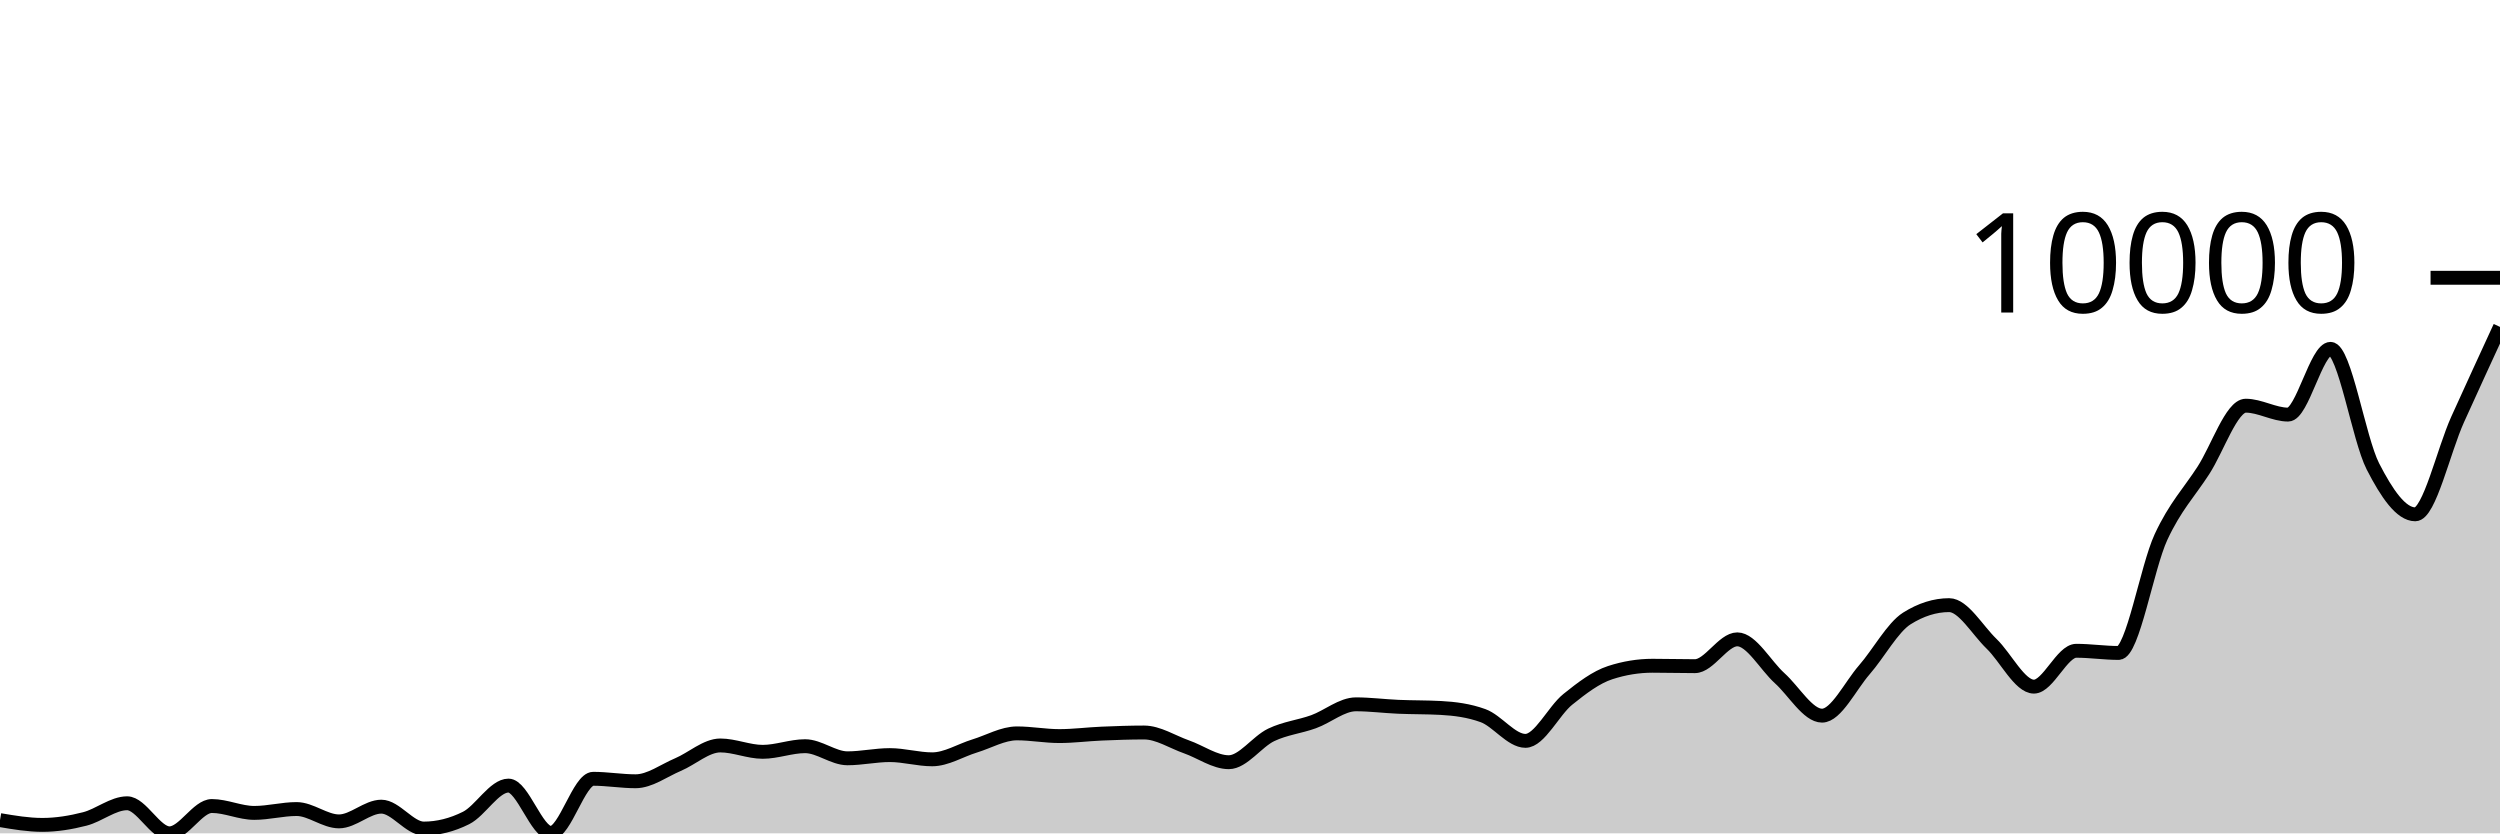
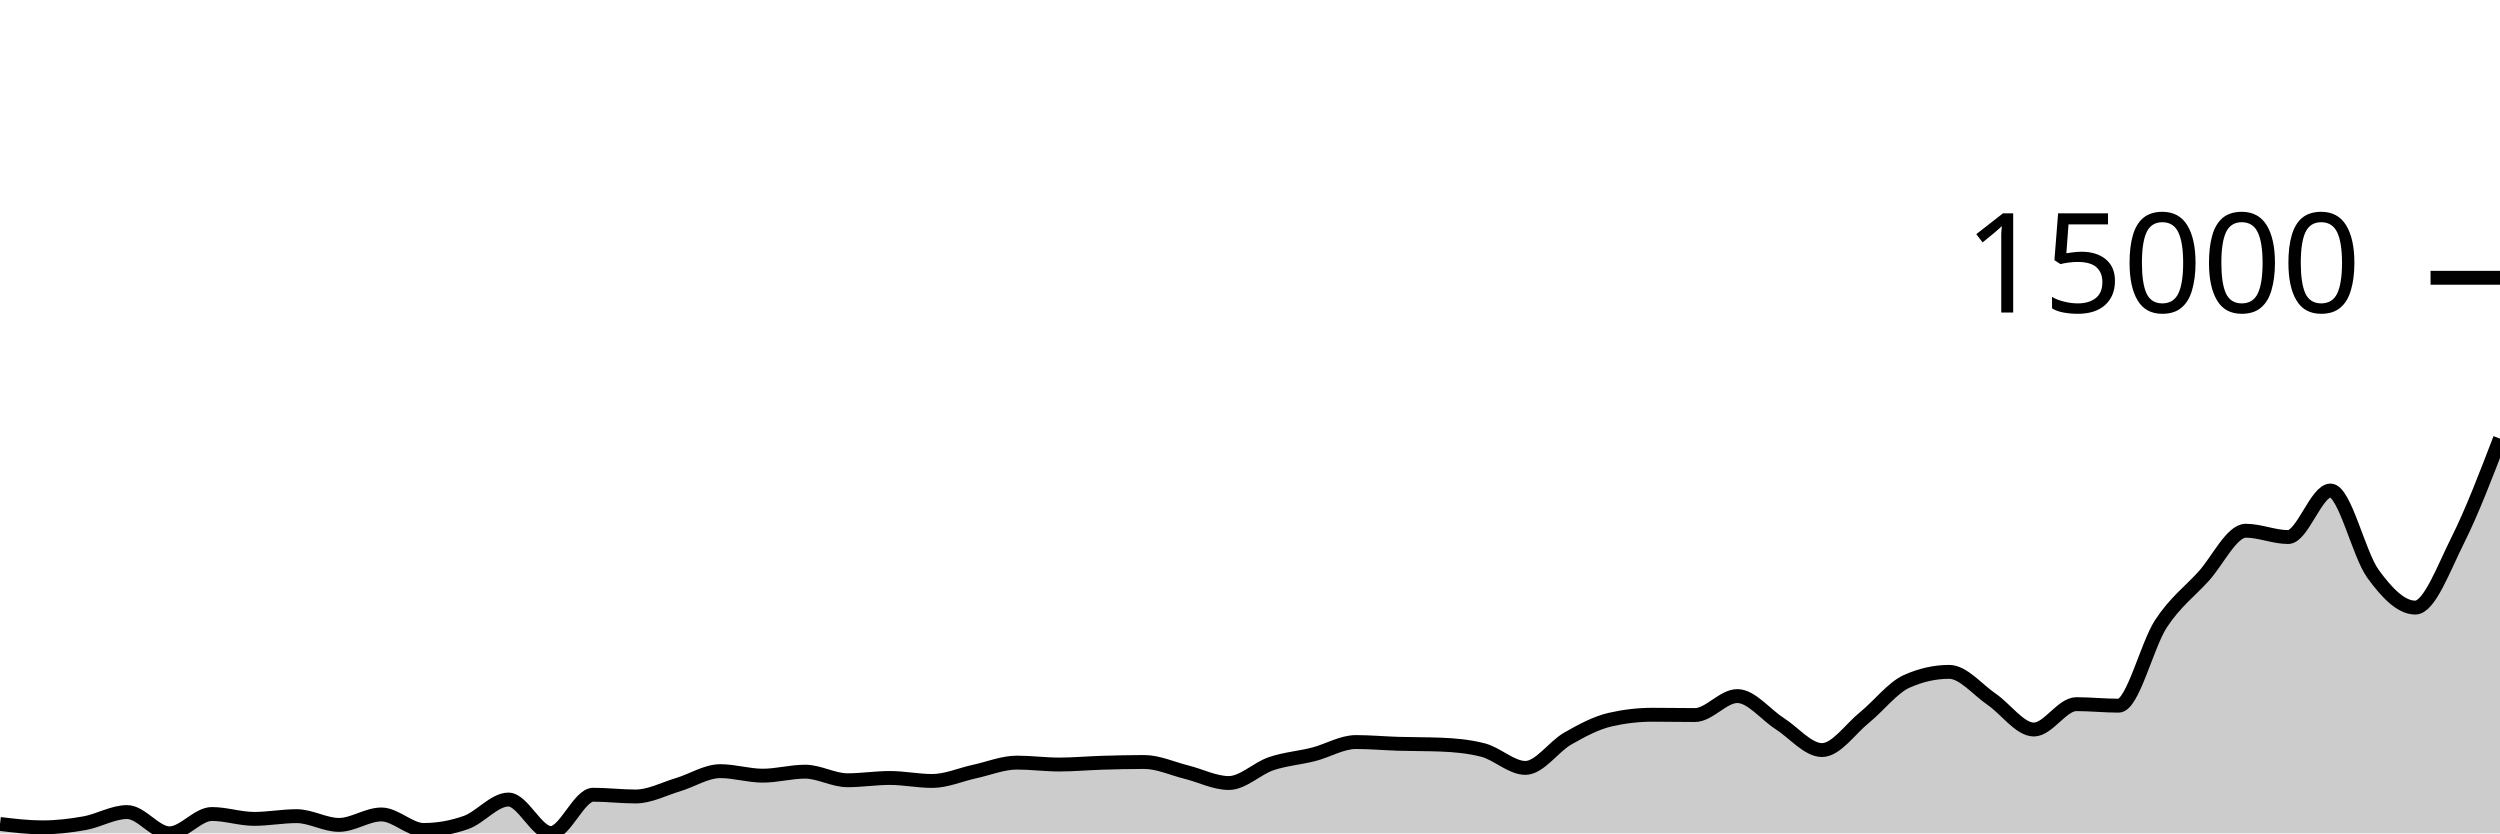
<svg xmlns="http://www.w3.org/2000/svg" viewBox="0 0 180 60">
  <g transform="translate(0,20)">
-     <path class="area" fill="rgba(0, 0, 0, 0.2)" d="M0,39.048C1.017,39.22,2.034,39.392,3.051,39.392C4.068,39.392,5.085,39.225,6.102,38.965C7.119,38.706,8.136,37.835,9.153,37.835C10.169,37.835,11.186,40,12.203,40C13.22,40,14.237,38.033,15.254,38.033C16.271,38.033,17.288,38.529,18.305,38.529C19.322,38.529,20.339,38.251,21.356,38.251C22.373,38.251,23.39,39.14,24.407,39.14C25.424,39.14,26.441,38.079,27.458,38.079C28.475,38.079,29.492,39.656,30.508,39.656C31.525,39.656,32.542,39.402,33.559,38.893C34.576,38.383,35.593,36.562,36.61,36.562C37.627,36.562,38.644,39.97,39.661,39.97C40.678,39.97,41.695,36.073,42.712,36.073C43.729,36.073,44.746,36.251,45.763,36.251C46.78,36.251,47.797,35.481,48.814,35.051C49.831,34.621,50.847,33.673,51.864,33.673C52.881,33.673,53.898,34.132,54.915,34.132C55.932,34.132,56.949,33.726,57.966,33.726C58.983,33.726,60,34.598,61.017,34.598C62.034,34.598,63.051,34.367,64.068,34.367C65.085,34.367,66.102,34.671,67.119,34.671C68.136,34.671,69.153,34.024,70.169,33.712C71.186,33.401,72.203,32.803,73.22,32.803C74.237,32.803,75.254,32.998,76.271,32.998C77.288,32.998,78.305,32.863,79.322,32.82C80.339,32.777,81.356,32.74,82.373,32.74C83.39,32.74,84.407,33.415,85.424,33.772C86.441,34.128,87.458,34.879,88.475,34.879C89.492,34.879,90.508,33.398,91.525,32.912C92.542,32.426,93.559,32.331,94.576,31.964C95.593,31.597,96.61,30.711,97.627,30.711C98.644,30.711,99.661,30.846,100.678,30.889C101.695,30.933,102.712,30.917,103.729,30.972C104.746,31.027,105.763,31.157,106.78,31.527C107.797,31.898,108.814,33.342,109.831,33.342C110.847,33.342,111.864,31.172,112.881,30.354C113.898,29.535,114.915,28.76,115.932,28.43C116.949,28.099,117.966,27.934,118.983,27.934C120,27.934,121.017,27.964,122.034,27.964C123.051,27.964,124.068,26.033,125.085,26.033C126.102,26.033,127.119,27.914,128.136,28.83C129.153,29.745,130.169,31.527,131.186,31.527C132.203,31.527,133.22,29.387,134.237,28.221C135.254,27.056,136.271,25.174,137.288,24.532C138.305,23.891,139.322,23.57,140.339,23.57C141.356,23.57,142.373,25.372,143.39,26.35C144.407,27.328,145.424,29.438,146.441,29.438C147.458,29.438,148.475,26.856,149.492,26.856C150.508,26.856,151.525,27.012,152.542,27.012C153.559,27.012,154.576,20.855,155.593,18.664C156.61,16.474,157.627,15.444,158.644,13.868C159.661,12.292,160.678,9.21,161.695,9.21C162.712,9.21,163.729,9.851,164.746,9.851C165.763,9.851,166.78,5.117,167.797,5.117C168.814,5.117,169.831,11.591,170.847,13.577C171.864,15.563,172.881,17.031,173.898,17.031C174.915,17.031,175.932,12.451,176.949,10.202C177.966,7.953,178.983,5.745,180,3.537L180,40C178.983,40,177.966,40,176.949,40C175.932,40,174.915,40,173.898,40C172.881,40,171.864,40,170.847,40C169.831,40,168.814,40,167.797,40C166.78,40,165.763,40,164.746,40C163.729,40,162.712,40,161.695,40C160.678,40,159.661,40,158.644,40C157.627,40,156.61,40,155.593,40C154.576,40,153.559,40,152.542,40C151.525,40,150.508,40,149.492,40C148.475,40,147.458,40,146.441,40C145.424,40,144.407,40,143.39,40C142.373,40,141.356,40,140.339,40C139.322,40,138.305,40,137.288,40C136.271,40,135.254,40,134.237,40C133.22,40,132.203,40,131.186,40C130.169,40,129.153,40,128.136,40C127.119,40,126.102,40,125.085,40C124.068,40,123.051,40,122.034,40C121.017,40,120,40,118.983,40C117.966,40,116.949,40,115.932,40C114.915,40,113.898,40,112.881,40C111.864,40,110.847,40,109.831,40C108.814,40,107.797,40,106.78,40C105.763,40,104.746,40,103.729,40C102.712,40,101.695,40,100.678,40C99.661,40,98.644,40,97.627,40C96.61,40,95.593,40,94.576,40C93.559,40,92.542,40,91.525,40C90.508,40,89.492,40,88.475,40C87.458,40,86.441,40,85.424,40C84.407,40,83.39,40,82.373,40C81.356,40,80.339,40,79.322,40C78.305,40,77.288,40,76.271,40C75.254,40,74.237,40,73.22,40C72.203,40,71.186,40,70.169,40C69.153,40,68.136,40,67.119,40C66.102,40,65.085,40,64.068,40C63.051,40,62.034,40,61.017,40C60,40,58.983,40,57.966,40C56.949,40,55.932,40,54.915,40C53.898,40,52.881,40,51.864,40C50.847,40,49.831,40,48.814,40C47.797,40,46.78,40,45.763,40C44.746,40,43.729,40,42.712,40C41.695,40,40.678,40,39.661,40C38.644,40,37.627,40,36.61,40C35.593,40,34.576,40,33.559,40C32.542,40,31.525,40,30.508,40C29.492,40,28.475,40,27.458,40C26.441,40,25.424,40,24.407,40C23.39,40,22.373,40,21.356,40C20.339,40,19.322,40,18.305,40C17.288,40,16.271,40,15.254,40C14.237,40,13.22,40,12.203,40C11.186,40,10.169,40,9.153,40C8.136,40,7.119,40,6.102,40C5.085,40,4.068,40,3.051,40C2.034,40,1.017,40,0,40Z" />
-     <path class="line" stroke="black" fill="none" d="M0,39.048C1.017,39.22,2.034,39.392,3.051,39.392C4.068,39.392,5.085,39.225,6.102,38.965C7.119,38.706,8.136,37.835,9.153,37.835C10.169,37.835,11.186,40,12.203,40C13.22,40,14.237,38.033,15.254,38.033C16.271,38.033,17.288,38.529,18.305,38.529C19.322,38.529,20.339,38.251,21.356,38.251C22.373,38.251,23.39,39.14,24.407,39.14C25.424,39.14,26.441,38.079,27.458,38.079C28.475,38.079,29.492,39.656,30.508,39.656C31.525,39.656,32.542,39.402,33.559,38.893C34.576,38.383,35.593,36.562,36.61,36.562C37.627,36.562,38.644,39.97,39.661,39.97C40.678,39.97,41.695,36.073,42.712,36.073C43.729,36.073,44.746,36.251,45.763,36.251C46.78,36.251,47.797,35.481,48.814,35.051C49.831,34.621,50.847,33.673,51.864,33.673C52.881,33.673,53.898,34.132,54.915,34.132C55.932,34.132,56.949,33.726,57.966,33.726C58.983,33.726,60,34.598,61.017,34.598C62.034,34.598,63.051,34.367,64.068,34.367C65.085,34.367,66.102,34.671,67.119,34.671C68.136,34.671,69.153,34.024,70.169,33.712C71.186,33.401,72.203,32.803,73.22,32.803C74.237,32.803,75.254,32.998,76.271,32.998C77.288,32.998,78.305,32.863,79.322,32.82C80.339,32.777,81.356,32.74,82.373,32.74C83.39,32.74,84.407,33.415,85.424,33.772C86.441,34.128,87.458,34.879,88.475,34.879C89.492,34.879,90.508,33.398,91.525,32.912C92.542,32.426,93.559,32.331,94.576,31.964C95.593,31.597,96.61,30.711,97.627,30.711C98.644,30.711,99.661,30.846,100.678,30.889C101.695,30.933,102.712,30.917,103.729,30.972C104.746,31.027,105.763,31.157,106.78,31.527C107.797,31.898,108.814,33.342,109.831,33.342C110.847,33.342,111.864,31.172,112.881,30.354C113.898,29.535,114.915,28.76,115.932,28.43C116.949,28.099,117.966,27.934,118.983,27.934C120,27.934,121.017,27.964,122.034,27.964C123.051,27.964,124.068,26.033,125.085,26.033C126.102,26.033,127.119,27.914,128.136,28.83C129.153,29.745,130.169,31.527,131.186,31.527C132.203,31.527,133.22,29.387,134.237,28.221C135.254,27.056,136.271,25.174,137.288,24.532C138.305,23.891,139.322,23.57,140.339,23.57C141.356,23.57,142.373,25.372,143.39,26.35C144.407,27.328,145.424,29.438,146.441,29.438C147.458,29.438,148.475,26.856,149.492,26.856C150.508,26.856,151.525,27.012,152.542,27.012C153.559,27.012,154.576,20.855,155.593,18.664C156.61,16.474,157.627,15.444,158.644,13.868C159.661,12.292,160.678,9.21,161.695,9.21C162.712,9.21,163.729,9.851,164.746,9.851C165.763,9.851,166.78,5.117,167.797,5.117C168.814,5.117,169.831,11.591,170.847,13.577C171.864,15.563,172.881,17.031,173.898,17.031C174.915,17.031,175.932,12.451,176.949,10.202C177.966,7.953,178.983,5.745,180,3.537" />
+     <path class="area" fill="rgba(0, 0, 0, 0.2)" d="M0,39.326C1.017,39.448,2.034,39.57,3.051,39.57C4.068,39.57,5.085,39.451,6.102,39.268C7.119,39.084,8.136,38.468,9.153,38.468C10.169,38.468,11.186,40,12.203,40C13.22,40,14.237,38.608,15.254,38.608C16.271,38.608,17.288,38.959,18.305,38.959C19.322,38.959,20.339,38.763,21.356,38.763C22.373,38.763,23.39,39.392,24.407,39.392C25.424,39.392,26.441,38.641,27.458,38.641C28.475,38.641,29.492,39.757,30.508,39.757C31.525,39.757,32.542,39.577,33.559,39.216C34.576,38.856,35.593,37.567,36.61,37.567C37.627,37.567,38.644,39.979,39.661,39.979C40.678,39.979,41.695,37.221,42.712,37.221C43.729,37.221,44.746,37.347,45.763,37.347C46.78,37.347,47.797,36.802,48.814,36.498C49.831,36.194,50.847,35.523,51.864,35.523C52.881,35.523,53.898,35.848,54.915,35.848C55.932,35.848,56.949,35.56,57.966,35.56C58.983,35.56,60,36.178,61.017,36.178C62.034,36.178,63.051,36.014,64.068,36.014C65.085,36.014,66.102,36.229,67.119,36.229C68.136,36.229,69.153,35.771,70.169,35.551C71.186,35.331,72.203,34.908,73.22,34.908C74.237,34.908,75.254,35.046,76.271,35.046C77.288,35.046,78.305,34.95,79.322,34.919C80.339,34.889,81.356,34.863,82.373,34.863C83.39,34.863,84.407,35.341,85.424,35.593C86.441,35.845,87.458,36.377,88.475,36.377C89.492,36.377,90.508,35.329,91.525,34.985C92.542,34.641,93.559,34.573,94.576,34.313C95.593,34.054,96.61,33.427,97.627,33.427C98.644,33.427,99.661,33.522,100.678,33.553C101.695,33.584,102.712,33.573,103.729,33.612C104.746,33.651,105.763,33.743,106.78,34.005C107.797,34.267,108.814,35.289,109.831,35.289C110.847,35.289,111.864,33.754,112.881,33.174C113.898,32.595,114.915,32.047,115.932,31.813C116.949,31.579,117.966,31.462,118.983,31.462C120,31.462,121.017,31.483,122.034,31.483C123.051,31.483,124.068,30.117,125.085,30.117C126.102,30.117,127.119,31.448,128.136,32.096C129.153,32.744,130.169,34.005,131.186,34.005C132.203,34.005,133.22,32.49,134.237,31.665C135.254,30.841,136.271,29.509,137.288,29.055C138.305,28.601,139.322,28.374,140.339,28.374C141.356,28.374,142.373,29.65,143.39,30.342C144.407,31.034,145.424,32.526,146.441,32.526C147.458,32.526,148.475,30.699,149.492,30.699C150.508,30.699,151.525,30.809,152.542,30.809C153.559,30.809,154.576,26.453,155.593,24.903C156.61,23.353,157.627,22.624,158.644,21.509C159.661,20.394,160.678,18.213,161.695,18.213C162.712,18.213,163.729,18.667,164.746,18.667C165.763,18.667,166.78,15.317,167.797,15.317C168.814,15.317,169.831,19.898,170.847,21.303C171.864,22.708,172.881,23.747,173.898,23.747C174.915,23.747,175.932,20.942,176.949,18.915C177.966,16.887,178.983,14.234,180,11.581L180,40C178.983,40,177.966,40,176.949,40C175.932,40,174.915,40,173.898,40C172.881,40,171.864,40,170.847,40C169.831,40,168.814,40,167.797,40C166.78,40,165.763,40,164.746,40C163.729,40,162.712,40,161.695,40C160.678,40,159.661,40,158.644,40C157.627,40,156.61,40,155.593,40C154.576,40,153.559,40,152.542,40C151.525,40,150.508,40,149.492,40C148.475,40,147.458,40,146.441,40C145.424,40,144.407,40,143.39,40C142.373,40,141.356,40,140.339,40C139.322,40,138.305,40,137.288,40C136.271,40,135.254,40,134.237,40C133.22,40,132.203,40,131.186,40C130.169,40,129.153,40,128.136,40C127.119,40,126.102,40,125.085,40C124.068,40,123.051,40,122.034,40C121.017,40,120,40,118.983,40C117.966,40,116.949,40,115.932,40C114.915,40,113.898,40,112.881,40C111.864,40,110.847,40,109.831,40C108.814,40,107.797,40,106.78,40C105.763,40,104.746,40,103.729,40C102.712,40,101.695,40,100.678,40C99.661,40,98.644,40,97.627,40C96.61,40,95.593,40,94.576,40C93.559,40,92.542,40,91.525,40C90.508,40,89.492,40,88.475,40C87.458,40,86.441,40,85.424,40C84.407,40,83.39,40,82.373,40C81.356,40,80.339,40,79.322,40C78.305,40,77.288,40,76.271,40C75.254,40,74.237,40,73.22,40C72.203,40,71.186,40,70.169,40C69.153,40,68.136,40,67.119,40C66.102,40,65.085,40,64.068,40C63.051,40,62.034,40,61.017,40C60,40,58.983,40,57.966,40C56.949,40,55.932,40,54.915,40C53.898,40,52.881,40,51.864,40C50.847,40,49.831,40,48.814,40C47.797,40,46.78,40,45.763,40C44.746,40,43.729,40,42.712,40C41.695,40,40.678,40,39.661,40C38.644,40,37.627,40,36.61,40C35.593,40,34.576,40,33.559,40C32.542,40,31.525,40,30.508,40C29.492,40,28.475,40,27.458,40C26.441,40,25.424,40,24.407,40C23.39,40,22.373,40,21.356,40C20.339,40,19.322,40,18.305,40C17.288,40,16.271,40,15.254,40C14.237,40,13.22,40,12.203,40C11.186,40,10.169,40,9.153,40C8.136,40,7.119,40,6.102,40C5.085,40,4.068,40,3.051,40C2.034,40,1.017,40,0,40Z" />
+     <path class="line" stroke="black" fill="none" d="M0,39.326C1.017,39.448,2.034,39.57,3.051,39.57C4.068,39.57,5.085,39.451,6.102,39.268C7.119,39.084,8.136,38.468,9.153,38.468C10.169,38.468,11.186,40,12.203,40C13.22,40,14.237,38.608,15.254,38.608C16.271,38.608,17.288,38.959,18.305,38.959C19.322,38.959,20.339,38.763,21.356,38.763C22.373,38.763,23.39,39.392,24.407,39.392C25.424,39.392,26.441,38.641,27.458,38.641C28.475,38.641,29.492,39.757,30.508,39.757C31.525,39.757,32.542,39.577,33.559,39.216C34.576,38.856,35.593,37.567,36.61,37.567C37.627,37.567,38.644,39.979,39.661,39.979C40.678,39.979,41.695,37.221,42.712,37.221C43.729,37.221,44.746,37.347,45.763,37.347C46.78,37.347,47.797,36.802,48.814,36.498C49.831,36.194,50.847,35.523,51.864,35.523C52.881,35.523,53.898,35.848,54.915,35.848C55.932,35.848,56.949,35.56,57.966,35.56C58.983,35.56,60,36.178,61.017,36.178C62.034,36.178,63.051,36.014,64.068,36.014C65.085,36.014,66.102,36.229,67.119,36.229C68.136,36.229,69.153,35.771,70.169,35.551C71.186,35.331,72.203,34.908,73.22,34.908C74.237,34.908,75.254,35.046,76.271,35.046C77.288,35.046,78.305,34.95,79.322,34.919C80.339,34.889,81.356,34.863,82.373,34.863C83.39,34.863,84.407,35.341,85.424,35.593C86.441,35.845,87.458,36.377,88.475,36.377C89.492,36.377,90.508,35.329,91.525,34.985C92.542,34.641,93.559,34.573,94.576,34.313C95.593,34.054,96.61,33.427,97.627,33.427C98.644,33.427,99.661,33.522,100.678,33.553C101.695,33.584,102.712,33.573,103.729,33.612C104.746,33.651,105.763,33.743,106.78,34.005C107.797,34.267,108.814,35.289,109.831,35.289C110.847,35.289,111.864,33.754,112.881,33.174C113.898,32.595,114.915,32.047,115.932,31.813C116.949,31.579,117.966,31.462,118.983,31.462C120,31.462,121.017,31.483,122.034,31.483C123.051,31.483,124.068,30.117,125.085,30.117C126.102,30.117,127.119,31.448,128.136,32.096C129.153,32.744,130.169,34.005,131.186,34.005C132.203,34.005,133.22,32.49,134.237,31.665C135.254,30.841,136.271,29.509,137.288,29.055C138.305,28.601,139.322,28.374,140.339,28.374C141.356,28.374,142.373,29.65,143.39,30.342C144.407,31.034,145.424,32.526,146.441,32.526C147.458,32.526,148.475,30.699,149.492,30.699C150.508,30.699,151.525,30.809,152.542,30.809C153.559,30.809,154.576,26.453,155.593,24.903C156.61,23.353,157.627,22.624,158.644,21.509C159.661,20.394,160.678,18.213,161.695,18.213C162.712,18.213,163.729,18.667,164.746,18.667C165.763,18.667,166.78,15.317,167.797,15.317C168.814,15.317,169.831,19.898,170.847,21.303C171.864,22.708,172.881,23.747,173.898,23.747C174.915,23.747,175.932,20.942,176.949,18.915C177.966,16.887,178.983,14.234,180,11.581" />
    <path class="axis-ceiling" stroke-width="1" stroke="black" fill="none" d="M175,0L180,0" />
-     <text class="axis-ceiling-label" font-family="sans-serif" text-anchor="end" font-size="10px" x="170" y="2.5">10000</text>
+     <text class="axis-ceiling-label" font-family="sans-serif" text-anchor="end" font-size="10px" x="170" y="2.5">15000</text>
  </g>
</svg>
